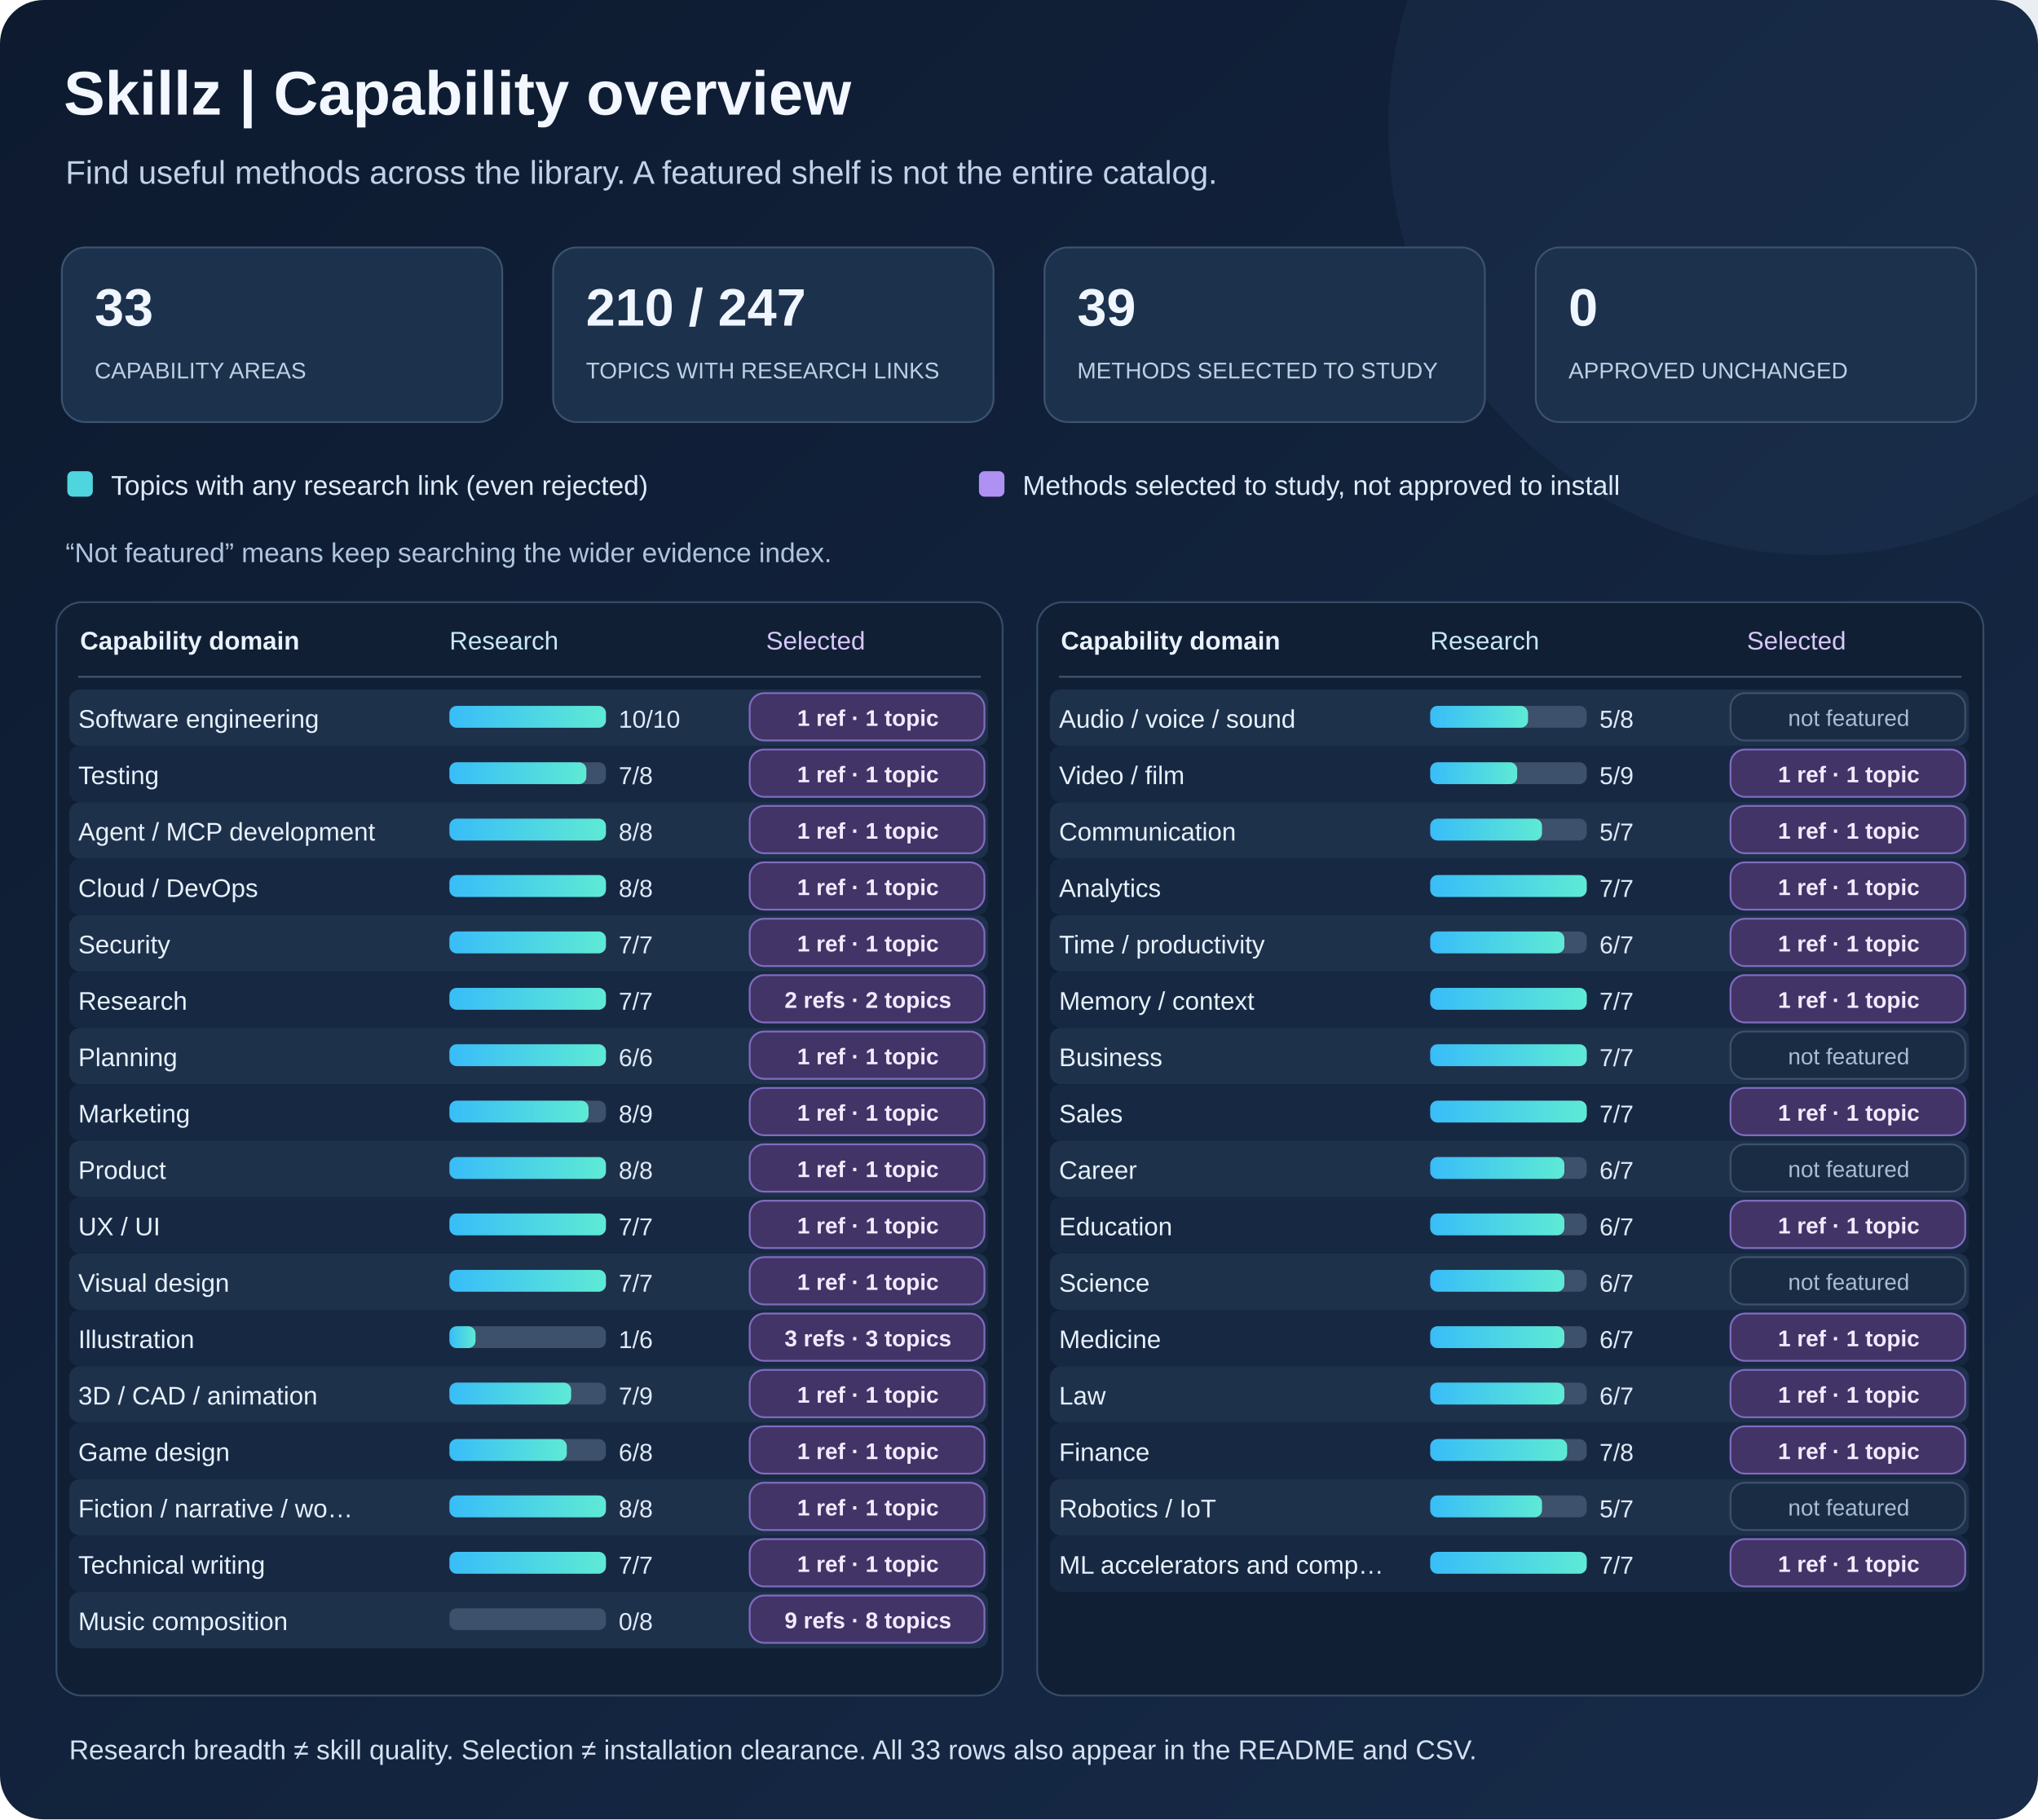
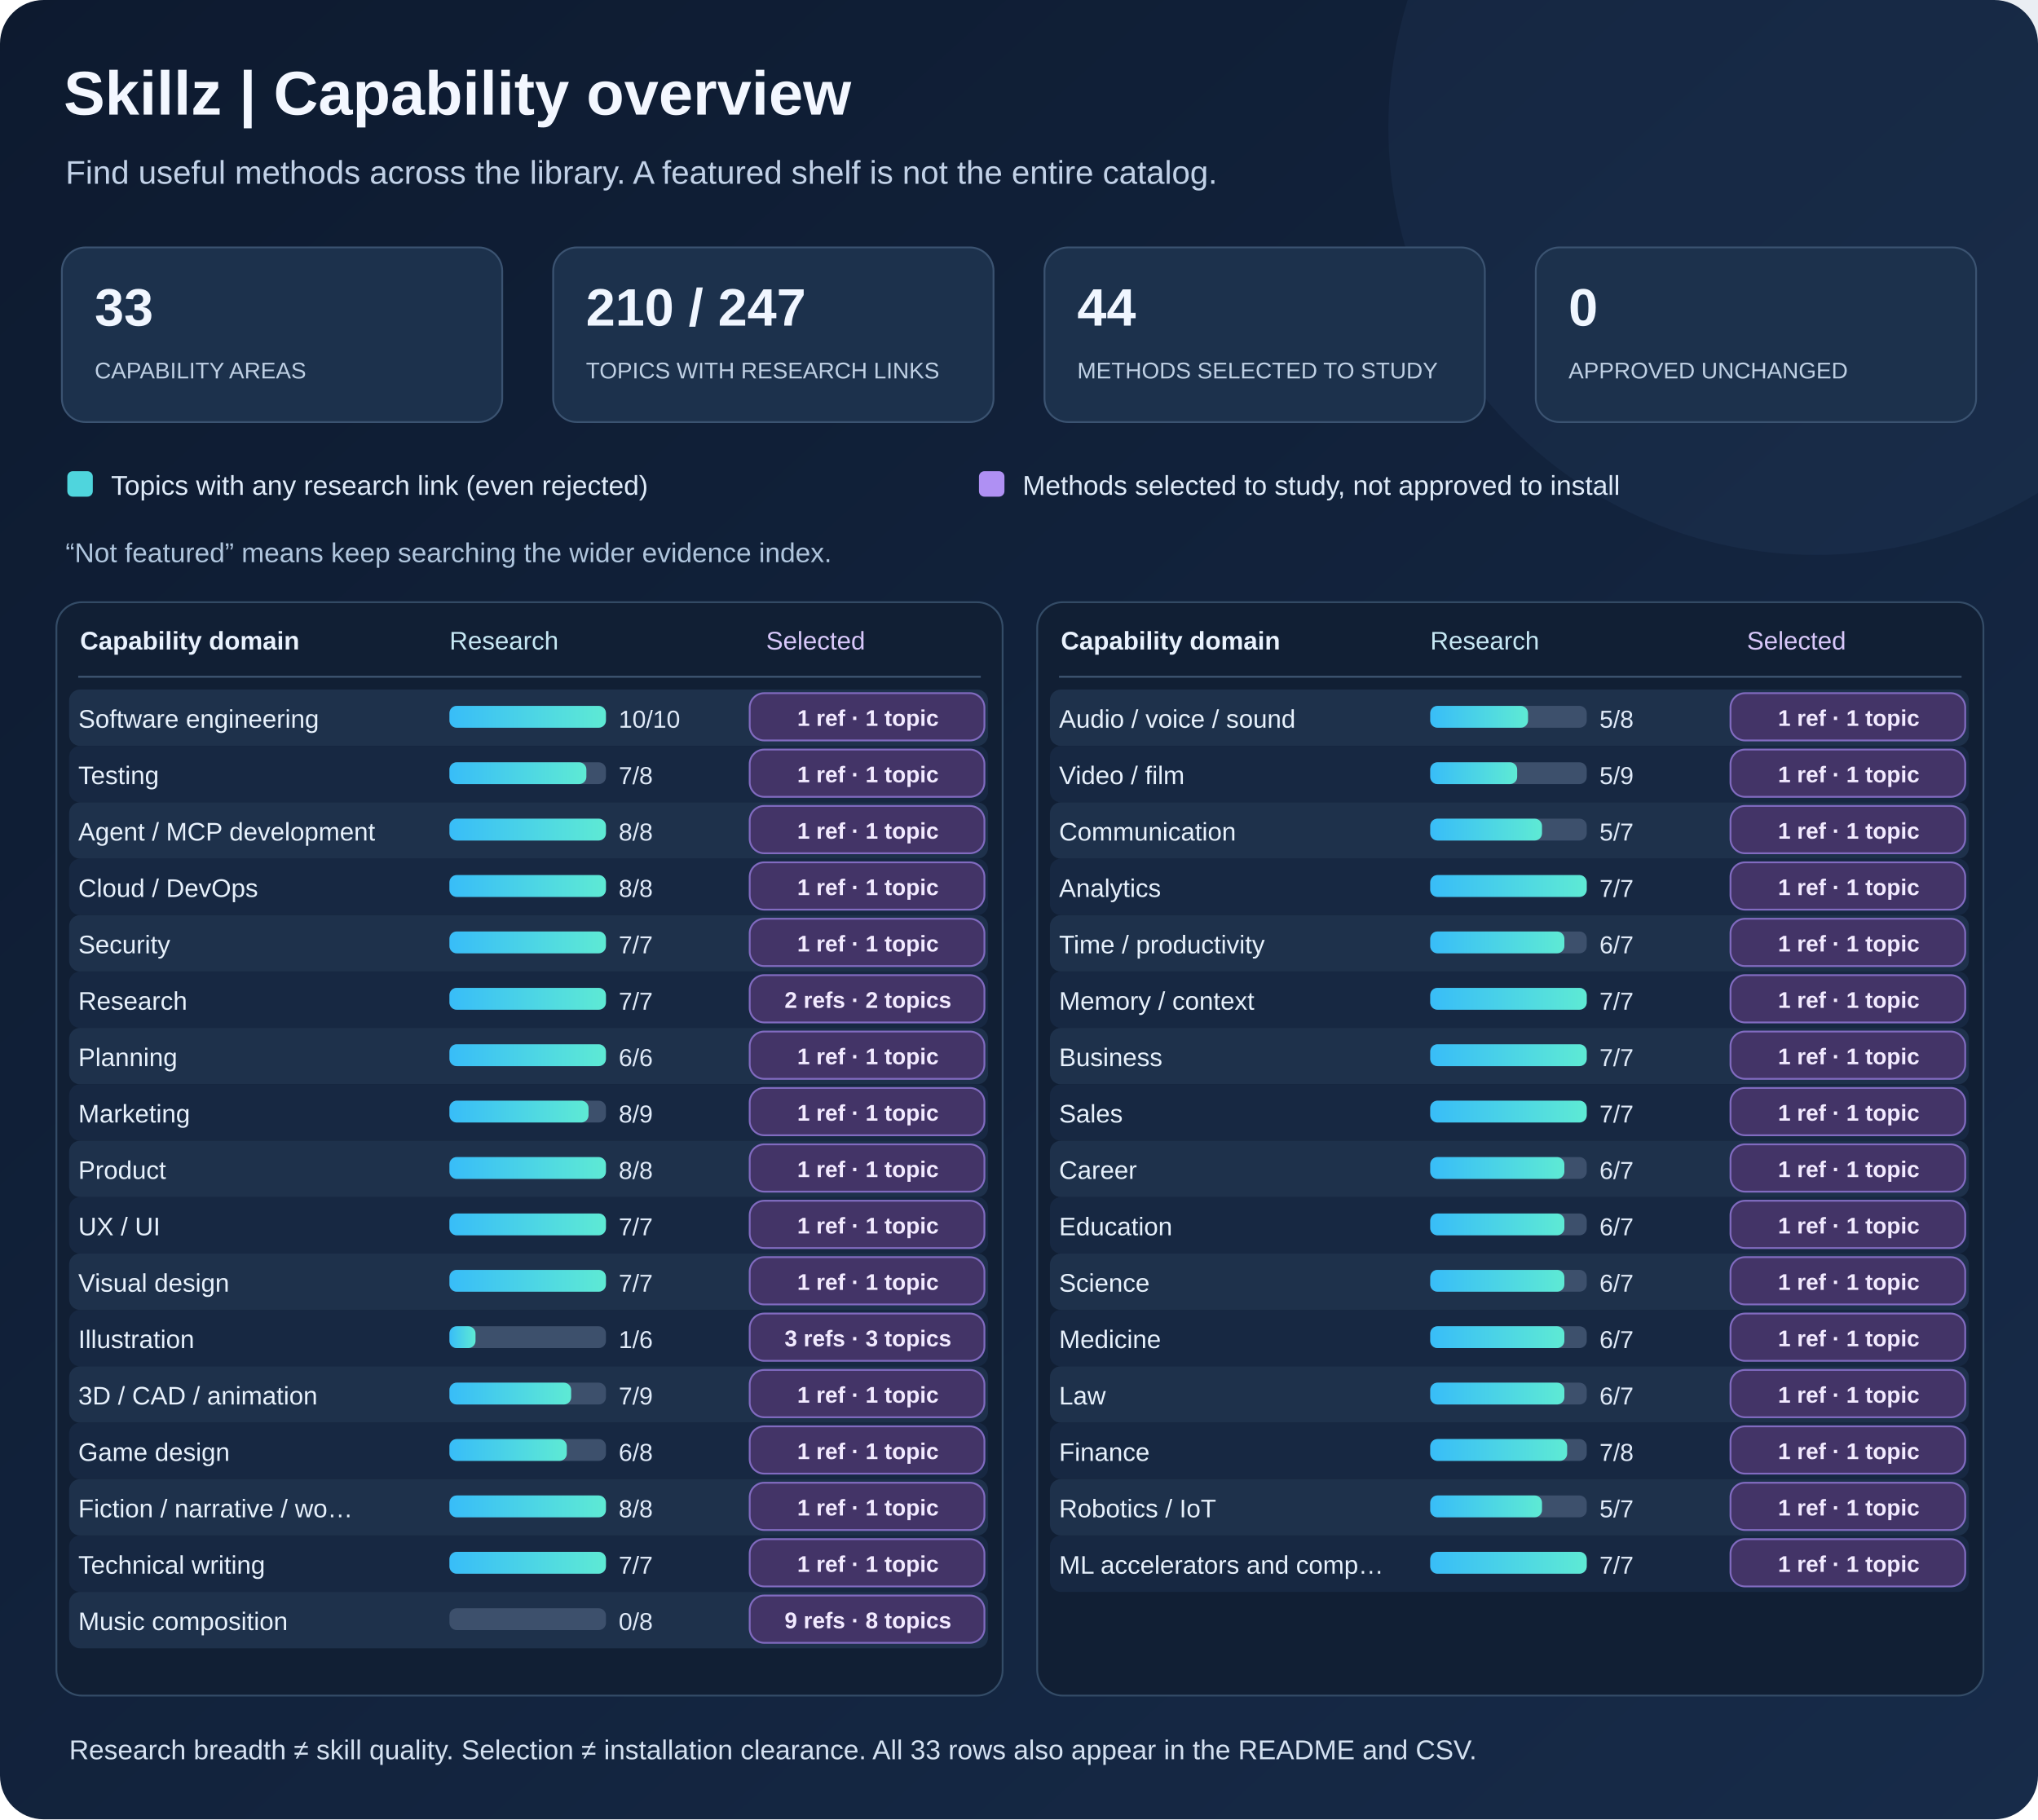
<svg xmlns="http://www.w3.org/2000/svg" viewBox="0 0 1120 1000" width="1120" height="1000" role="img" aria-labelledby="chart-heading chart-detail">
  <defs>
    <linearGradient id="bg" x1="0" y1="0" x2="1" y2="1">
      <stop stop-color="#0d1a2f" />
      <stop offset="1" stop-color="#172b49" />
    </linearGradient>
    <linearGradient id="cyan" x1="0" y1="0" x2="1" y2="0">
      <stop stop-color="#38bdf8" />
      <stop offset="1" stop-color="#5eead4" />
    </linearGradient>
  </defs>
  <rect x="0" y="0" width="1120" height="1000" rx="24" fill="url(#bg)" />
  <circle cx="998" cy="70" r="235" fill="#3e6094" opacity=".11" />
  <text x="35" y="63" font-size="34" font-weight="700" fill="#f3f7ff" font-family="Arial,Helvetica,sans-serif">Skillz | Capability overview</text>
  <text x="36" y="101" font-size="18" fill="#c1d1e7" font-family="Arial,Helvetica,sans-serif">Find useful methods across the library. A featured shelf is not the entire catalog.</text>
  <rect x="34" y="136" width="242" height="96" rx="13" stroke="#3b5371" fill="#1c314c" />
  <text x="52" y="179" fill="#f0f6ff" font-size="29" font-weight="700" font-family="Arial,Helvetica,sans-serif">33</text>
  <text x="52" y="208" fill="#bfd0e4" font-size="12.5" font-family="Arial,Helvetica,sans-serif">CAPABILITY AREAS</text>
  <rect x="304" y="136" width="242" height="96" rx="13" stroke="#3b5371" fill="#1c314c" />
  <text x="322" y="179" fill="#f0f6ff" font-size="29" font-weight="700" font-family="Arial,Helvetica,sans-serif">210 / 247</text>
  <text x="322" y="208" fill="#bfd0e4" font-size="12.5" font-family="Arial,Helvetica,sans-serif">TOPICS WITH RESEARCH LINKS</text>
  <rect x="574" y="136" width="242" height="96" rx="13" stroke="#3b5371" fill="#1c314c" />
-   <text x="592" y="179" fill="#f0f6ff" font-size="29" font-weight="700" font-family="Arial,Helvetica,sans-serif">39</text>
+   <text x="592" y="179" fill="#f0f6ff" font-size="29" font-weight="700" font-family="Arial,Helvetica,sans-serif">44</text>
  <text x="592" y="208" fill="#bfd0e4" font-size="12.5" font-family="Arial,Helvetica,sans-serif">METHODS SELECTED TO STUDY</text>
  <rect x="844" y="136" width="242" height="96" rx="13" stroke="#3b5371" fill="#1c314c" />
  <text x="862" y="179" fill="#f0f6ff" font-size="29" font-weight="700" font-family="Arial,Helvetica,sans-serif">0</text>
  <text x="862" y="208" fill="#bfd0e4" font-size="12.5" font-family="Arial,Helvetica,sans-serif">APPROVED UNCHANGED</text>
  <rect x="37" y="259" width="14" height="14" rx="3" fill="#4fd5dd" />
  <text x="61" y="272" fill="#dfebf9" font-size="15" font-family="Arial,Helvetica,sans-serif">Topics with any research link (even rejected)</text>
  <rect x="538" y="259" width="14" height="14" rx="3" fill="#af90f3" />
  <text x="562" y="272" fill="#dfebf9" font-size="15" font-family="Arial,Helvetica,sans-serif">Methods selected to study, not approved to install</text>
  <text x="36" y="309" fill="#afc5dd" font-size="15" font-family="Arial,Helvetica,sans-serif">“Not featured” means keep searching the wider evidence index.</text>
  <rect x="31" y="331" width="520" height="601" rx="14" stroke="#344c67" fill="#111f34" />
  <text x="44" y="357" font-size="14" font-weight="700" fill="#e9f2fe" font-family="Arial,Helvetica,sans-serif">Capability domain</text>
  <text x="247" y="357" font-size="14" fill="#c6e8f4" font-family="Arial,Helvetica,sans-serif">Research</text>
  <text x="421" y="357" font-size="14" fill="#d8c7fa" font-family="Arial,Helvetica,sans-serif">Selected</text>
  <line x1="43" y1="372" x2="539" y2="372" stroke="#405773" stroke-width="1" />
  <g>
    <rect x="38" y="379" width="505" height="31" rx="6" fill="#1e314b" />
    <text x="43" y="400" font-size="14" fill="#e7f1fc" font-family="Arial,Helvetica,sans-serif">Software engineering</text>
    <rect x="247" y="388" width="86" height="12" rx="4" fill="#3d506c" />
    <rect x="247" y="388" width="86.00" height="12" rx="4" fill="url(#cyan)" />
    <text x="340" y="400" font-size="13.5" fill="#e0eaf8" font-family="Arial,Helvetica,sans-serif">10/10</text>
    <rect x="412" y="381" width="129" height="26" rx="8" stroke="#816bc0" fill="#433467" />
    <text x="477" y="399" text-anchor="middle" font-size="12.5" font-weight="700" fill="#f2eaff" font-family="Arial,Helvetica,sans-serif">1 ref · 1 topic</text>
  </g>
  <g>
    <rect x="38" y="410" width="505" height="31" rx="6" fill="#172842" />
    <text x="43" y="431" font-size="14" fill="#e7f1fc" font-family="Arial,Helvetica,sans-serif">Testing</text>
    <rect x="247" y="419" width="86" height="12" rx="4" fill="#3d506c" />
    <rect x="247" y="419" width="75.25" height="12" rx="4" fill="url(#cyan)" />
    <text x="340" y="431" font-size="13.5" fill="#e0eaf8" font-family="Arial,Helvetica,sans-serif">7/8</text>
    <rect x="412" y="412" width="129" height="26" rx="8" stroke="#816bc0" fill="#433467" />
    <text x="477" y="430" text-anchor="middle" font-size="12.5" font-weight="700" fill="#f2eaff" font-family="Arial,Helvetica,sans-serif">1 ref · 1 topic</text>
  </g>
  <g>
    <rect x="38" y="441" width="505" height="31" rx="6" fill="#1e314b" />
    <text x="43" y="462" font-size="14" fill="#e7f1fc" font-family="Arial,Helvetica,sans-serif">Agent / MCP development</text>
    <rect x="247" y="450" width="86" height="12" rx="4" fill="#3d506c" />
    <rect x="247" y="450" width="86.00" height="12" rx="4" fill="url(#cyan)" />
    <text x="340" y="462" font-size="13.5" fill="#e0eaf8" font-family="Arial,Helvetica,sans-serif">8/8</text>
    <rect x="412" y="443" width="129" height="26" rx="8" stroke="#816bc0" fill="#433467" />
    <text x="477" y="461" text-anchor="middle" font-size="12.5" font-weight="700" fill="#f2eaff" font-family="Arial,Helvetica,sans-serif">1 ref · 1 topic</text>
  </g>
  <g>
    <rect x="38" y="472" width="505" height="31" rx="6" fill="#172842" />
    <text x="43" y="493" font-size="14" fill="#e7f1fc" font-family="Arial,Helvetica,sans-serif">Cloud / DevOps</text>
    <rect x="247" y="481" width="86" height="12" rx="4" fill="#3d506c" />
    <rect x="247" y="481" width="86.00" height="12" rx="4" fill="url(#cyan)" />
    <text x="340" y="493" font-size="13.5" fill="#e0eaf8" font-family="Arial,Helvetica,sans-serif">8/8</text>
    <rect x="412" y="474" width="129" height="26" rx="8" stroke="#816bc0" fill="#433467" />
    <text x="477" y="492" text-anchor="middle" font-size="12.5" font-weight="700" fill="#f2eaff" font-family="Arial,Helvetica,sans-serif">1 ref · 1 topic</text>
  </g>
  <g>
    <rect x="38" y="503" width="505" height="31" rx="6" fill="#1e314b" />
    <text x="43" y="524" font-size="14" fill="#e7f1fc" font-family="Arial,Helvetica,sans-serif">Security</text>
    <rect x="247" y="512" width="86" height="12" rx="4" fill="#3d506c" />
    <rect x="247" y="512" width="86.00" height="12" rx="4" fill="url(#cyan)" />
    <text x="340" y="524" font-size="13.5" fill="#e0eaf8" font-family="Arial,Helvetica,sans-serif">7/7</text>
    <rect x="412" y="505" width="129" height="26" rx="8" stroke="#816bc0" fill="#433467" />
    <text x="477" y="523" text-anchor="middle" font-size="12.5" font-weight="700" fill="#f2eaff" font-family="Arial,Helvetica,sans-serif">1 ref · 1 topic</text>
  </g>
  <g>
    <rect x="38" y="534" width="505" height="31" rx="6" fill="#172842" />
    <text x="43" y="555" font-size="14" fill="#e7f1fc" font-family="Arial,Helvetica,sans-serif">Research</text>
    <rect x="247" y="543" width="86" height="12" rx="4" fill="#3d506c" />
    <rect x="247" y="543" width="86.00" height="12" rx="4" fill="url(#cyan)" />
    <text x="340" y="555" font-size="13.5" fill="#e0eaf8" font-family="Arial,Helvetica,sans-serif">7/7</text>
    <rect x="412" y="536" width="129" height="26" rx="8" stroke="#816bc0" fill="#433467" />
    <text x="477" y="554" text-anchor="middle" font-size="12.5" font-weight="700" fill="#f2eaff" font-family="Arial,Helvetica,sans-serif">2 refs · 2 topics</text>
  </g>
  <g>
    <rect x="38" y="565" width="505" height="31" rx="6" fill="#1e314b" />
    <text x="43" y="586" font-size="14" fill="#e7f1fc" font-family="Arial,Helvetica,sans-serif">Planning</text>
    <rect x="247" y="574" width="86" height="12" rx="4" fill="#3d506c" />
    <rect x="247" y="574" width="86.00" height="12" rx="4" fill="url(#cyan)" />
    <text x="340" y="586" font-size="13.5" fill="#e0eaf8" font-family="Arial,Helvetica,sans-serif">6/6</text>
    <rect x="412" y="567" width="129" height="26" rx="8" stroke="#816bc0" fill="#433467" />
    <text x="477" y="585" text-anchor="middle" font-size="12.5" font-weight="700" fill="#f2eaff" font-family="Arial,Helvetica,sans-serif">1 ref · 1 topic</text>
  </g>
  <g>
    <rect x="38" y="596" width="505" height="31" rx="6" fill="#172842" />
    <text x="43" y="617" font-size="14" fill="#e7f1fc" font-family="Arial,Helvetica,sans-serif">Marketing</text>
    <rect x="247" y="605" width="86" height="12" rx="4" fill="#3d506c" />
    <rect x="247" y="605" width="76.44" height="12" rx="4" fill="url(#cyan)" />
    <text x="340" y="617" font-size="13.5" fill="#e0eaf8" font-family="Arial,Helvetica,sans-serif">8/9</text>
    <rect x="412" y="598" width="129" height="26" rx="8" stroke="#816bc0" fill="#433467" />
    <text x="477" y="616" text-anchor="middle" font-size="12.5" font-weight="700" fill="#f2eaff" font-family="Arial,Helvetica,sans-serif">1 ref · 1 topic</text>
  </g>
  <g>
    <rect x="38" y="627" width="505" height="31" rx="6" fill="#1e314b" />
    <text x="43" y="648" font-size="14" fill="#e7f1fc" font-family="Arial,Helvetica,sans-serif">Product</text>
    <rect x="247" y="636" width="86" height="12" rx="4" fill="#3d506c" />
    <rect x="247" y="636" width="86.00" height="12" rx="4" fill="url(#cyan)" />
    <text x="340" y="648" font-size="13.5" fill="#e0eaf8" font-family="Arial,Helvetica,sans-serif">8/8</text>
    <rect x="412" y="629" width="129" height="26" rx="8" stroke="#816bc0" fill="#433467" />
    <text x="477" y="647" text-anchor="middle" font-size="12.5" font-weight="700" fill="#f2eaff" font-family="Arial,Helvetica,sans-serif">1 ref · 1 topic</text>
  </g>
  <g>
    <rect x="38" y="658" width="505" height="31" rx="6" fill="#172842" />
    <text x="43" y="679" font-size="14" fill="#e7f1fc" font-family="Arial,Helvetica,sans-serif">UX / UI</text>
    <rect x="247" y="667" width="86" height="12" rx="4" fill="#3d506c" />
    <rect x="247" y="667" width="86.00" height="12" rx="4" fill="url(#cyan)" />
    <text x="340" y="679" font-size="13.5" fill="#e0eaf8" font-family="Arial,Helvetica,sans-serif">7/7</text>
    <rect x="412" y="660" width="129" height="26" rx="8" stroke="#816bc0" fill="#433467" />
    <text x="477" y="678" text-anchor="middle" font-size="12.5" font-weight="700" fill="#f2eaff" font-family="Arial,Helvetica,sans-serif">1 ref · 1 topic</text>
  </g>
  <g>
    <rect x="38" y="689" width="505" height="31" rx="6" fill="#1e314b" />
    <text x="43" y="710" font-size="14" fill="#e7f1fc" font-family="Arial,Helvetica,sans-serif">Visual design</text>
    <rect x="247" y="698" width="86" height="12" rx="4" fill="#3d506c" />
    <rect x="247" y="698" width="86.00" height="12" rx="4" fill="url(#cyan)" />
    <text x="340" y="710" font-size="13.5" fill="#e0eaf8" font-family="Arial,Helvetica,sans-serif">7/7</text>
    <rect x="412" y="691" width="129" height="26" rx="8" stroke="#816bc0" fill="#433467" />
    <text x="477" y="709" text-anchor="middle" font-size="12.5" font-weight="700" fill="#f2eaff" font-family="Arial,Helvetica,sans-serif">1 ref · 1 topic</text>
  </g>
  <g>
    <rect x="38" y="720" width="505" height="31" rx="6" fill="#172842" />
    <text x="43" y="741" font-size="14" fill="#e7f1fc" font-family="Arial,Helvetica,sans-serif">Illustration</text>
    <rect x="247" y="729" width="86" height="12" rx="4" fill="#3d506c" />
    <rect x="247" y="729" width="14.33" height="12" rx="4" fill="url(#cyan)" />
    <text x="340" y="741" font-size="13.5" fill="#e0eaf8" font-family="Arial,Helvetica,sans-serif">1/6</text>
    <rect x="412" y="722" width="129" height="26" rx="8" stroke="#816bc0" fill="#433467" />
    <text x="477" y="740" text-anchor="middle" font-size="12.5" font-weight="700" fill="#f2eaff" font-family="Arial,Helvetica,sans-serif">3 refs · 3 topics</text>
  </g>
  <g>
    <rect x="38" y="751" width="505" height="31" rx="6" fill="#1e314b" />
    <text x="43" y="772" font-size="14" fill="#e7f1fc" font-family="Arial,Helvetica,sans-serif">3D / CAD / animation</text>
    <rect x="247" y="760" width="86" height="12" rx="4" fill="#3d506c" />
    <rect x="247" y="760" width="66.89" height="12" rx="4" fill="url(#cyan)" />
    <text x="340" y="772" font-size="13.5" fill="#e0eaf8" font-family="Arial,Helvetica,sans-serif">7/9</text>
    <rect x="412" y="753" width="129" height="26" rx="8" stroke="#816bc0" fill="#433467" />
    <text x="477" y="771" text-anchor="middle" font-size="12.5" font-weight="700" fill="#f2eaff" font-family="Arial,Helvetica,sans-serif">1 ref · 1 topic</text>
  </g>
  <g>
    <rect x="38" y="782" width="505" height="31" rx="6" fill="#172842" />
    <text x="43" y="803" font-size="14" fill="#e7f1fc" font-family="Arial,Helvetica,sans-serif">Game design</text>
    <rect x="247" y="791" width="86" height="12" rx="4" fill="#3d506c" />
    <rect x="247" y="791" width="64.50" height="12" rx="4" fill="url(#cyan)" />
    <text x="340" y="803" font-size="13.5" fill="#e0eaf8" font-family="Arial,Helvetica,sans-serif">6/8</text>
    <rect x="412" y="784" width="129" height="26" rx="8" stroke="#816bc0" fill="#433467" />
    <text x="477" y="802" text-anchor="middle" font-size="12.5" font-weight="700" fill="#f2eaff" font-family="Arial,Helvetica,sans-serif">1 ref · 1 topic</text>
  </g>
  <g>
    <rect x="38" y="813" width="505" height="31" rx="6" fill="#1e314b" />
    <text x="43" y="834" font-size="14" fill="#e7f1fc" font-family="Arial,Helvetica,sans-serif">Fiction / narrative / wo…</text>
    <rect x="247" y="822" width="86" height="12" rx="4" fill="#3d506c" />
    <rect x="247" y="822" width="86.00" height="12" rx="4" fill="url(#cyan)" />
    <text x="340" y="834" font-size="13.5" fill="#e0eaf8" font-family="Arial,Helvetica,sans-serif">8/8</text>
    <rect x="412" y="815" width="129" height="26" rx="8" stroke="#816bc0" fill="#433467" />
    <text x="477" y="833" text-anchor="middle" font-size="12.5" font-weight="700" fill="#f2eaff" font-family="Arial,Helvetica,sans-serif">1 ref · 1 topic</text>
  </g>
  <g>
    <rect x="38" y="844" width="505" height="31" rx="6" fill="#172842" />
    <text x="43" y="865" font-size="14" fill="#e7f1fc" font-family="Arial,Helvetica,sans-serif">Technical writing</text>
    <rect x="247" y="853" width="86" height="12" rx="4" fill="#3d506c" />
    <rect x="247" y="853" width="86.00" height="12" rx="4" fill="url(#cyan)" />
    <text x="340" y="865" font-size="13.5" fill="#e0eaf8" font-family="Arial,Helvetica,sans-serif">7/7</text>
    <rect x="412" y="846" width="129" height="26" rx="8" stroke="#816bc0" fill="#433467" />
    <text x="477" y="864" text-anchor="middle" font-size="12.5" font-weight="700" fill="#f2eaff" font-family="Arial,Helvetica,sans-serif">1 ref · 1 topic</text>
  </g>
  <g>
    <rect x="38" y="875" width="505" height="31" rx="6" fill="#1e314b" />
    <text x="43" y="896" font-size="14" fill="#e7f1fc" font-family="Arial,Helvetica,sans-serif">Music composition</text>
    <rect x="247" y="884" width="86" height="12" rx="4" fill="#3d506c" />
    <text x="340" y="896" font-size="13.5" fill="#e0eaf8" font-family="Arial,Helvetica,sans-serif">0/8</text>
    <rect x="412" y="877" width="129" height="26" rx="8" stroke="#816bc0" fill="#433467" />
    <text x="477" y="895" text-anchor="middle" font-size="12.5" font-weight="700" fill="#f2eaff" font-family="Arial,Helvetica,sans-serif">9 refs · 8 topics</text>
  </g>
  <rect x="570" y="331" width="520" height="601" rx="14" stroke="#344c67" fill="#111f34" />
  <text x="583" y="357" font-size="14" font-weight="700" fill="#e9f2fe" font-family="Arial,Helvetica,sans-serif">Capability domain</text>
  <text x="786" y="357" font-size="14" fill="#c6e8f4" font-family="Arial,Helvetica,sans-serif">Research</text>
  <text x="960" y="357" font-size="14" fill="#d8c7fa" font-family="Arial,Helvetica,sans-serif">Selected</text>
  <line x1="582" y1="372" x2="1078" y2="372" stroke="#405773" stroke-width="1" />
  <g>
    <rect x="577" y="379" width="505" height="31" rx="6" fill="#1e314b" />
    <text x="582" y="400" font-size="14" fill="#e7f1fc" font-family="Arial,Helvetica,sans-serif">Audio / voice / sound</text>
    <rect x="786" y="388" width="86" height="12" rx="4" fill="#3d506c" />
    <rect x="786" y="388" width="53.75" height="12" rx="4" fill="url(#cyan)" />
    <text x="879" y="400" font-size="13.5" fill="#e0eaf8" font-family="Arial,Helvetica,sans-serif">5/8</text>
-     <rect x="951" y="381" width="129" height="26" rx="8" stroke="#3d526c" fill="#1a2c44" />
-     <text x="1016" y="399" text-anchor="middle" font-size="12.5" font-weight="400" fill="#a7bdd5" font-family="Arial,Helvetica,sans-serif">not featured</text>
+     <rect x="951" y="381" width="129" height="26" rx="8" stroke="#816bc0" fill="#433467" />
+     <text x="1016" y="399" text-anchor="middle" font-size="12.5" font-weight="700" fill="#f2eaff" font-family="Arial,Helvetica,sans-serif">1 ref · 1 topic</text>
  </g>
  <g>
    <rect x="577" y="410" width="505" height="31" rx="6" fill="#172842" />
    <text x="582" y="431" font-size="14" fill="#e7f1fc" font-family="Arial,Helvetica,sans-serif">Video / film</text>
    <rect x="786" y="419" width="86" height="12" rx="4" fill="#3d506c" />
    <rect x="786" y="419" width="47.78" height="12" rx="4" fill="url(#cyan)" />
    <text x="879" y="431" font-size="13.5" fill="#e0eaf8" font-family="Arial,Helvetica,sans-serif">5/9</text>
    <rect x="951" y="412" width="129" height="26" rx="8" stroke="#816bc0" fill="#433467" />
    <text x="1016" y="430" text-anchor="middle" font-size="12.5" font-weight="700" fill="#f2eaff" font-family="Arial,Helvetica,sans-serif">1 ref · 1 topic</text>
  </g>
  <g>
    <rect x="577" y="441" width="505" height="31" rx="6" fill="#1e314b" />
    <text x="582" y="462" font-size="14" fill="#e7f1fc" font-family="Arial,Helvetica,sans-serif">Communication</text>
    <rect x="786" y="450" width="86" height="12" rx="4" fill="#3d506c" />
    <rect x="786" y="450" width="61.43" height="12" rx="4" fill="url(#cyan)" />
    <text x="879" y="462" font-size="13.5" fill="#e0eaf8" font-family="Arial,Helvetica,sans-serif">5/7</text>
    <rect x="951" y="443" width="129" height="26" rx="8" stroke="#816bc0" fill="#433467" />
    <text x="1016" y="461" text-anchor="middle" font-size="12.5" font-weight="700" fill="#f2eaff" font-family="Arial,Helvetica,sans-serif">1 ref · 1 topic</text>
  </g>
  <g>
    <rect x="577" y="472" width="505" height="31" rx="6" fill="#172842" />
    <text x="582" y="493" font-size="14" fill="#e7f1fc" font-family="Arial,Helvetica,sans-serif">Analytics</text>
    <rect x="786" y="481" width="86" height="12" rx="4" fill="#3d506c" />
    <rect x="786" y="481" width="86.00" height="12" rx="4" fill="url(#cyan)" />
    <text x="879" y="493" font-size="13.5" fill="#e0eaf8" font-family="Arial,Helvetica,sans-serif">7/7</text>
    <rect x="951" y="474" width="129" height="26" rx="8" stroke="#816bc0" fill="#433467" />
    <text x="1016" y="492" text-anchor="middle" font-size="12.5" font-weight="700" fill="#f2eaff" font-family="Arial,Helvetica,sans-serif">1 ref · 1 topic</text>
  </g>
  <g>
    <rect x="577" y="503" width="505" height="31" rx="6" fill="#1e314b" />
    <text x="582" y="524" font-size="14" fill="#e7f1fc" font-family="Arial,Helvetica,sans-serif">Time / productivity</text>
    <rect x="786" y="512" width="86" height="12" rx="4" fill="#3d506c" />
    <rect x="786" y="512" width="73.71" height="12" rx="4" fill="url(#cyan)" />
    <text x="879" y="524" font-size="13.5" fill="#e0eaf8" font-family="Arial,Helvetica,sans-serif">6/7</text>
    <rect x="951" y="505" width="129" height="26" rx="8" stroke="#816bc0" fill="#433467" />
    <text x="1016" y="523" text-anchor="middle" font-size="12.5" font-weight="700" fill="#f2eaff" font-family="Arial,Helvetica,sans-serif">1 ref · 1 topic</text>
  </g>
  <g>
    <rect x="577" y="534" width="505" height="31" rx="6" fill="#172842" />
    <text x="582" y="555" font-size="14" fill="#e7f1fc" font-family="Arial,Helvetica,sans-serif">Memory / context</text>
    <rect x="786" y="543" width="86" height="12" rx="4" fill="#3d506c" />
    <rect x="786" y="543" width="86.00" height="12" rx="4" fill="url(#cyan)" />
    <text x="879" y="555" font-size="13.5" fill="#e0eaf8" font-family="Arial,Helvetica,sans-serif">7/7</text>
    <rect x="951" y="536" width="129" height="26" rx="8" stroke="#816bc0" fill="#433467" />
    <text x="1016" y="554" text-anchor="middle" font-size="12.5" font-weight="700" fill="#f2eaff" font-family="Arial,Helvetica,sans-serif">1 ref · 1 topic</text>
  </g>
  <g>
    <rect x="577" y="565" width="505" height="31" rx="6" fill="#1e314b" />
    <text x="582" y="586" font-size="14" fill="#e7f1fc" font-family="Arial,Helvetica,sans-serif">Business</text>
    <rect x="786" y="574" width="86" height="12" rx="4" fill="#3d506c" />
    <rect x="786" y="574" width="86.00" height="12" rx="4" fill="url(#cyan)" />
    <text x="879" y="586" font-size="13.5" fill="#e0eaf8" font-family="Arial,Helvetica,sans-serif">7/7</text>
-     <rect x="951" y="567" width="129" height="26" rx="8" stroke="#3d526c" fill="#1a2c44" />
-     <text x="1016" y="585" text-anchor="middle" font-size="12.5" font-weight="400" fill="#a7bdd5" font-family="Arial,Helvetica,sans-serif">not featured</text>
+     <rect x="951" y="567" width="129" height="26" rx="8" stroke="#816bc0" fill="#433467" />
+     <text x="1016" y="585" text-anchor="middle" font-size="12.5" font-weight="700" fill="#f2eaff" font-family="Arial,Helvetica,sans-serif">1 ref · 1 topic</text>
  </g>
  <g>
    <rect x="577" y="596" width="505" height="31" rx="6" fill="#172842" />
    <text x="582" y="617" font-size="14" fill="#e7f1fc" font-family="Arial,Helvetica,sans-serif">Sales</text>
    <rect x="786" y="605" width="86" height="12" rx="4" fill="#3d506c" />
    <rect x="786" y="605" width="86.00" height="12" rx="4" fill="url(#cyan)" />
    <text x="879" y="617" font-size="13.5" fill="#e0eaf8" font-family="Arial,Helvetica,sans-serif">7/7</text>
    <rect x="951" y="598" width="129" height="26" rx="8" stroke="#816bc0" fill="#433467" />
    <text x="1016" y="616" text-anchor="middle" font-size="12.5" font-weight="700" fill="#f2eaff" font-family="Arial,Helvetica,sans-serif">1 ref · 1 topic</text>
  </g>
  <g>
    <rect x="577" y="627" width="505" height="31" rx="6" fill="#1e314b" />
    <text x="582" y="648" font-size="14" fill="#e7f1fc" font-family="Arial,Helvetica,sans-serif">Career</text>
    <rect x="786" y="636" width="86" height="12" rx="4" fill="#3d506c" />
    <rect x="786" y="636" width="73.71" height="12" rx="4" fill="url(#cyan)" />
    <text x="879" y="648" font-size="13.5" fill="#e0eaf8" font-family="Arial,Helvetica,sans-serif">6/7</text>
-     <rect x="951" y="629" width="129" height="26" rx="8" stroke="#3d526c" fill="#1a2c44" />
-     <text x="1016" y="647" text-anchor="middle" font-size="12.5" font-weight="400" fill="#a7bdd5" font-family="Arial,Helvetica,sans-serif">not featured</text>
+     <rect x="951" y="629" width="129" height="26" rx="8" stroke="#816bc0" fill="#433467" />
+     <text x="1016" y="647" text-anchor="middle" font-size="12.5" font-weight="700" fill="#f2eaff" font-family="Arial,Helvetica,sans-serif">1 ref · 1 topic</text>
  </g>
  <g>
    <rect x="577" y="658" width="505" height="31" rx="6" fill="#172842" />
    <text x="582" y="679" font-size="14" fill="#e7f1fc" font-family="Arial,Helvetica,sans-serif">Education</text>
    <rect x="786" y="667" width="86" height="12" rx="4" fill="#3d506c" />
    <rect x="786" y="667" width="73.71" height="12" rx="4" fill="url(#cyan)" />
    <text x="879" y="679" font-size="13.5" fill="#e0eaf8" font-family="Arial,Helvetica,sans-serif">6/7</text>
    <rect x="951" y="660" width="129" height="26" rx="8" stroke="#816bc0" fill="#433467" />
    <text x="1016" y="678" text-anchor="middle" font-size="12.5" font-weight="700" fill="#f2eaff" font-family="Arial,Helvetica,sans-serif">1 ref · 1 topic</text>
  </g>
  <g>
    <rect x="577" y="689" width="505" height="31" rx="6" fill="#1e314b" />
    <text x="582" y="710" font-size="14" fill="#e7f1fc" font-family="Arial,Helvetica,sans-serif">Science</text>
    <rect x="786" y="698" width="86" height="12" rx="4" fill="#3d506c" />
    <rect x="786" y="698" width="73.71" height="12" rx="4" fill="url(#cyan)" />
    <text x="879" y="710" font-size="13.5" fill="#e0eaf8" font-family="Arial,Helvetica,sans-serif">6/7</text>
-     <rect x="951" y="691" width="129" height="26" rx="8" stroke="#3d526c" fill="#1a2c44" />
-     <text x="1016" y="709" text-anchor="middle" font-size="12.5" font-weight="400" fill="#a7bdd5" font-family="Arial,Helvetica,sans-serif">not featured</text>
+     <rect x="951" y="691" width="129" height="26" rx="8" stroke="#816bc0" fill="#433467" />
+     <text x="1016" y="709" text-anchor="middle" font-size="12.5" font-weight="700" fill="#f2eaff" font-family="Arial,Helvetica,sans-serif">1 ref · 1 topic</text>
  </g>
  <g>
    <rect x="577" y="720" width="505" height="31" rx="6" fill="#172842" />
    <text x="582" y="741" font-size="14" fill="#e7f1fc" font-family="Arial,Helvetica,sans-serif">Medicine</text>
    <rect x="786" y="729" width="86" height="12" rx="4" fill="#3d506c" />
    <rect x="786" y="729" width="73.71" height="12" rx="4" fill="url(#cyan)" />
    <text x="879" y="741" font-size="13.5" fill="#e0eaf8" font-family="Arial,Helvetica,sans-serif">6/7</text>
    <rect x="951" y="722" width="129" height="26" rx="8" stroke="#816bc0" fill="#433467" />
    <text x="1016" y="740" text-anchor="middle" font-size="12.5" font-weight="700" fill="#f2eaff" font-family="Arial,Helvetica,sans-serif">1 ref · 1 topic</text>
  </g>
  <g>
    <rect x="577" y="751" width="505" height="31" rx="6" fill="#1e314b" />
    <text x="582" y="772" font-size="14" fill="#e7f1fc" font-family="Arial,Helvetica,sans-serif">Law</text>
    <rect x="786" y="760" width="86" height="12" rx="4" fill="#3d506c" />
    <rect x="786" y="760" width="73.71" height="12" rx="4" fill="url(#cyan)" />
    <text x="879" y="772" font-size="13.5" fill="#e0eaf8" font-family="Arial,Helvetica,sans-serif">6/7</text>
    <rect x="951" y="753" width="129" height="26" rx="8" stroke="#816bc0" fill="#433467" />
    <text x="1016" y="771" text-anchor="middle" font-size="12.5" font-weight="700" fill="#f2eaff" font-family="Arial,Helvetica,sans-serif">1 ref · 1 topic</text>
  </g>
  <g>
    <rect x="577" y="782" width="505" height="31" rx="6" fill="#172842" />
    <text x="582" y="803" font-size="14" fill="#e7f1fc" font-family="Arial,Helvetica,sans-serif">Finance</text>
    <rect x="786" y="791" width="86" height="12" rx="4" fill="#3d506c" />
    <rect x="786" y="791" width="75.25" height="12" rx="4" fill="url(#cyan)" />
    <text x="879" y="803" font-size="13.5" fill="#e0eaf8" font-family="Arial,Helvetica,sans-serif">7/8</text>
    <rect x="951" y="784" width="129" height="26" rx="8" stroke="#816bc0" fill="#433467" />
    <text x="1016" y="802" text-anchor="middle" font-size="12.5" font-weight="700" fill="#f2eaff" font-family="Arial,Helvetica,sans-serif">1 ref · 1 topic</text>
  </g>
  <g>
    <rect x="577" y="813" width="505" height="31" rx="6" fill="#1e314b" />
    <text x="582" y="834" font-size="14" fill="#e7f1fc" font-family="Arial,Helvetica,sans-serif">Robotics / IoT</text>
    <rect x="786" y="822" width="86" height="12" rx="4" fill="#3d506c" />
    <rect x="786" y="822" width="61.43" height="12" rx="4" fill="url(#cyan)" />
    <text x="879" y="834" font-size="13.5" fill="#e0eaf8" font-family="Arial,Helvetica,sans-serif">5/7</text>
-     <rect x="951" y="815" width="129" height="26" rx="8" stroke="#3d526c" fill="#1a2c44" />
-     <text x="1016" y="833" text-anchor="middle" font-size="12.5" font-weight="400" fill="#a7bdd5" font-family="Arial,Helvetica,sans-serif">not featured</text>
+     <rect x="951" y="815" width="129" height="26" rx="8" stroke="#816bc0" fill="#433467" />
+     <text x="1016" y="833" text-anchor="middle" font-size="12.5" font-weight="700" fill="#f2eaff" font-family="Arial,Helvetica,sans-serif">1 ref · 1 topic</text>
  </g>
  <g>
    <rect x="577" y="844" width="505" height="31" rx="6" fill="#172842" />
    <text x="582" y="865" font-size="14" fill="#e7f1fc" font-family="Arial,Helvetica,sans-serif">ML accelerators and comp…</text>
    <rect x="786" y="853" width="86" height="12" rx="4" fill="#3d506c" />
    <rect x="786" y="853" width="86.00" height="12" rx="4" fill="url(#cyan)" />
    <text x="879" y="865" font-size="13.5" fill="#e0eaf8" font-family="Arial,Helvetica,sans-serif">7/7</text>
    <rect x="951" y="846" width="129" height="26" rx="8" stroke="#816bc0" fill="#433467" />
    <text x="1016" y="864" text-anchor="middle" font-size="12.5" font-weight="700" fill="#f2eaff" font-family="Arial,Helvetica,sans-serif">1 ref · 1 topic</text>
  </g>
  <text x="38" y="967" fill="#d4e1f1" font-size="15" font-family="Arial,Helvetica,sans-serif">Research breadth ≠ skill quality. Selection ≠ installation clearance. All 33 rows also appear in the README and CSV.</text>
</svg>
